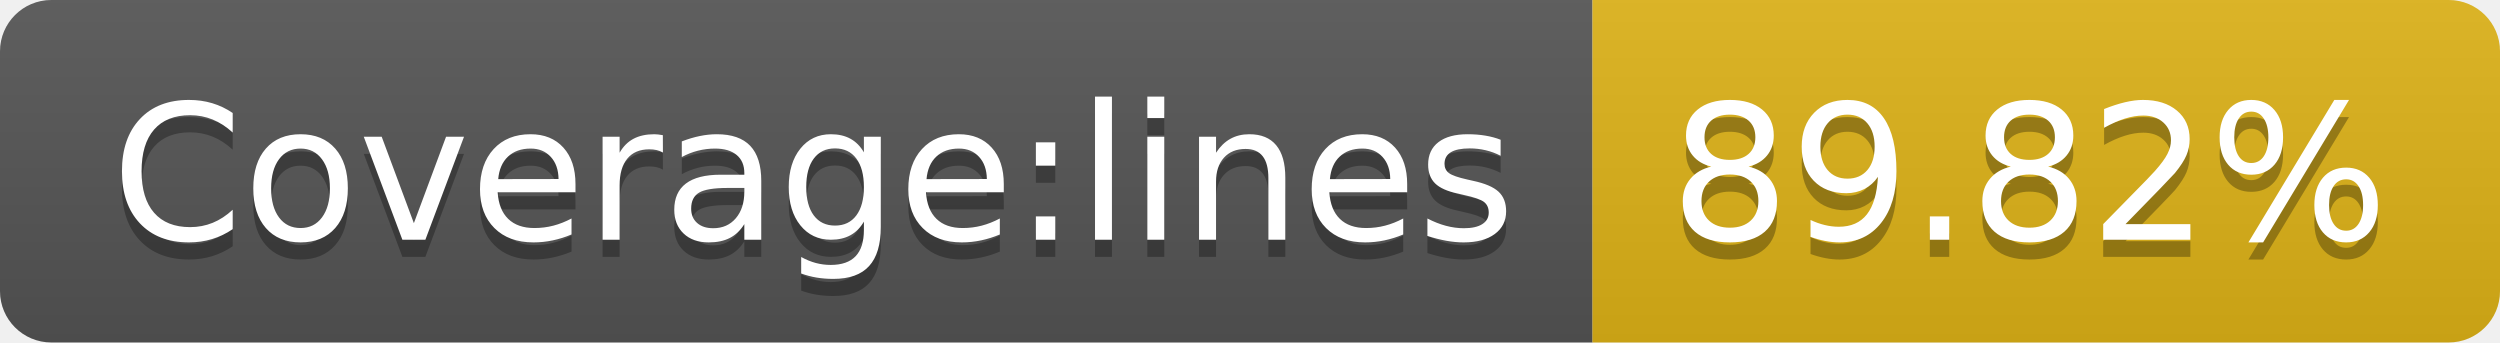
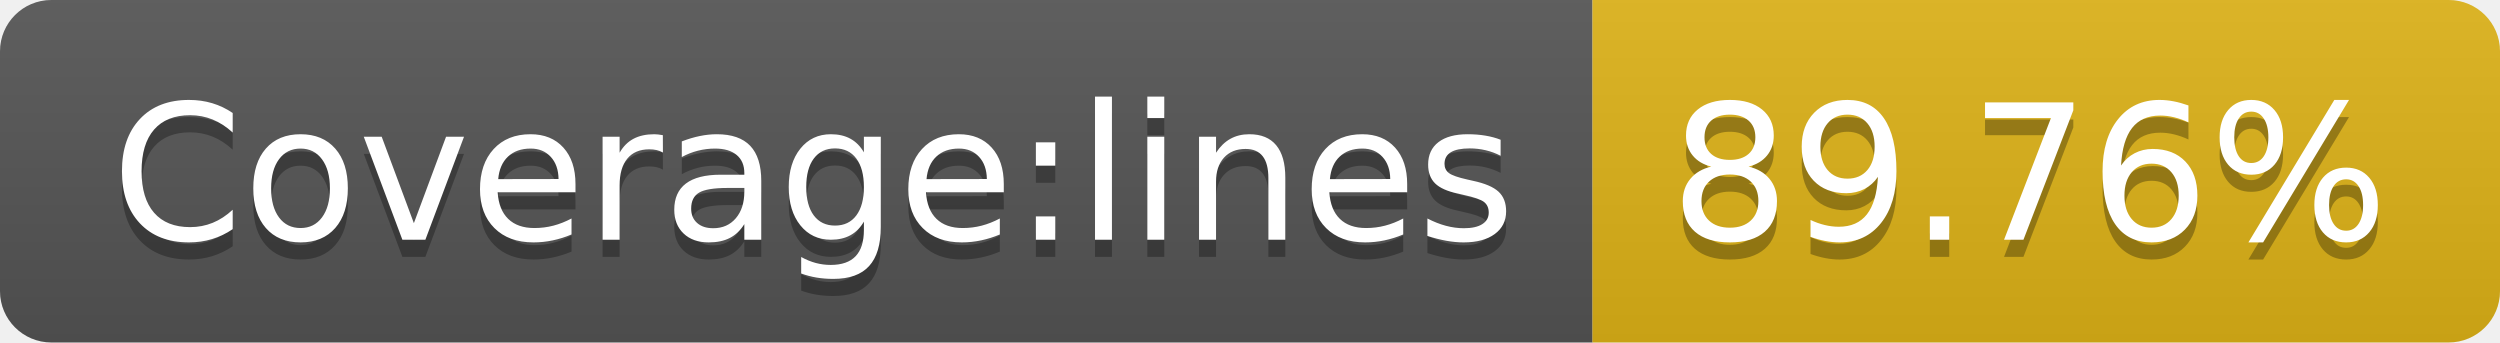
- <svg xmlns="http://www.w3.org/2000/svg" width="146" height="20" role="img" aria-label="Coverage:lines: 89.82%">
+ <svg xmlns="http://www.w3.org/2000/svg" width="146" height="20" role="img" aria-label="Coverage:lines: 89.76%">
  <linearGradient id="s" x2="0" y2="100%">
    <stop offset="0" stop-color="#bbb" stop-opacity=".1" />
    <stop offset="1" stop-opacity=".1" />
  </linearGradient>
  <clipPath id="r">
    <rect width="146" height="20" rx="3" fill="#fff" />
  </clipPath>
  <g clip-path="url(#r)">
    <rect width="93" height="20" fill="#555" />
    <rect x="93" width="53" height="20" fill="#dfb317" />
    <rect width="146" height="20" fill="url(#s)" />
  </g>
  <g fill="#fff" text-anchor="middle" font-family="Verdana,Geneva,DejaVu Sans,sans-serif" text-rendering="geometricPrecision" font-size="110">
    <text aria-hidden="true" x="475" y="150" fill="#010101" fill-opacity=".3" transform="scale(.1)" textLength="830">Coverage:lines</text>
    <text x="475" y="140" transform="scale(.1)" fill="#fff" textLength="830">Coverage:lines</text>
-     <text aria-hidden="true" x="1185" y="150" fill="#010101" fill-opacity=".3" transform="scale(.1)" textLength="430">89.82%</text>
-     <text x="1185" y="140" transform="scale(.1)" fill="#fff" textLength="430">89.82%</text>
+     <text aria-hidden="true" x="1185" y="150" fill="#010101" fill-opacity=".3" transform="scale(.1)" textLength="430">89.76%</text>
+     <text x="1185" y="140" transform="scale(.1)" fill="#fff" textLength="430">89.76%</text>
  </g>
</svg>
